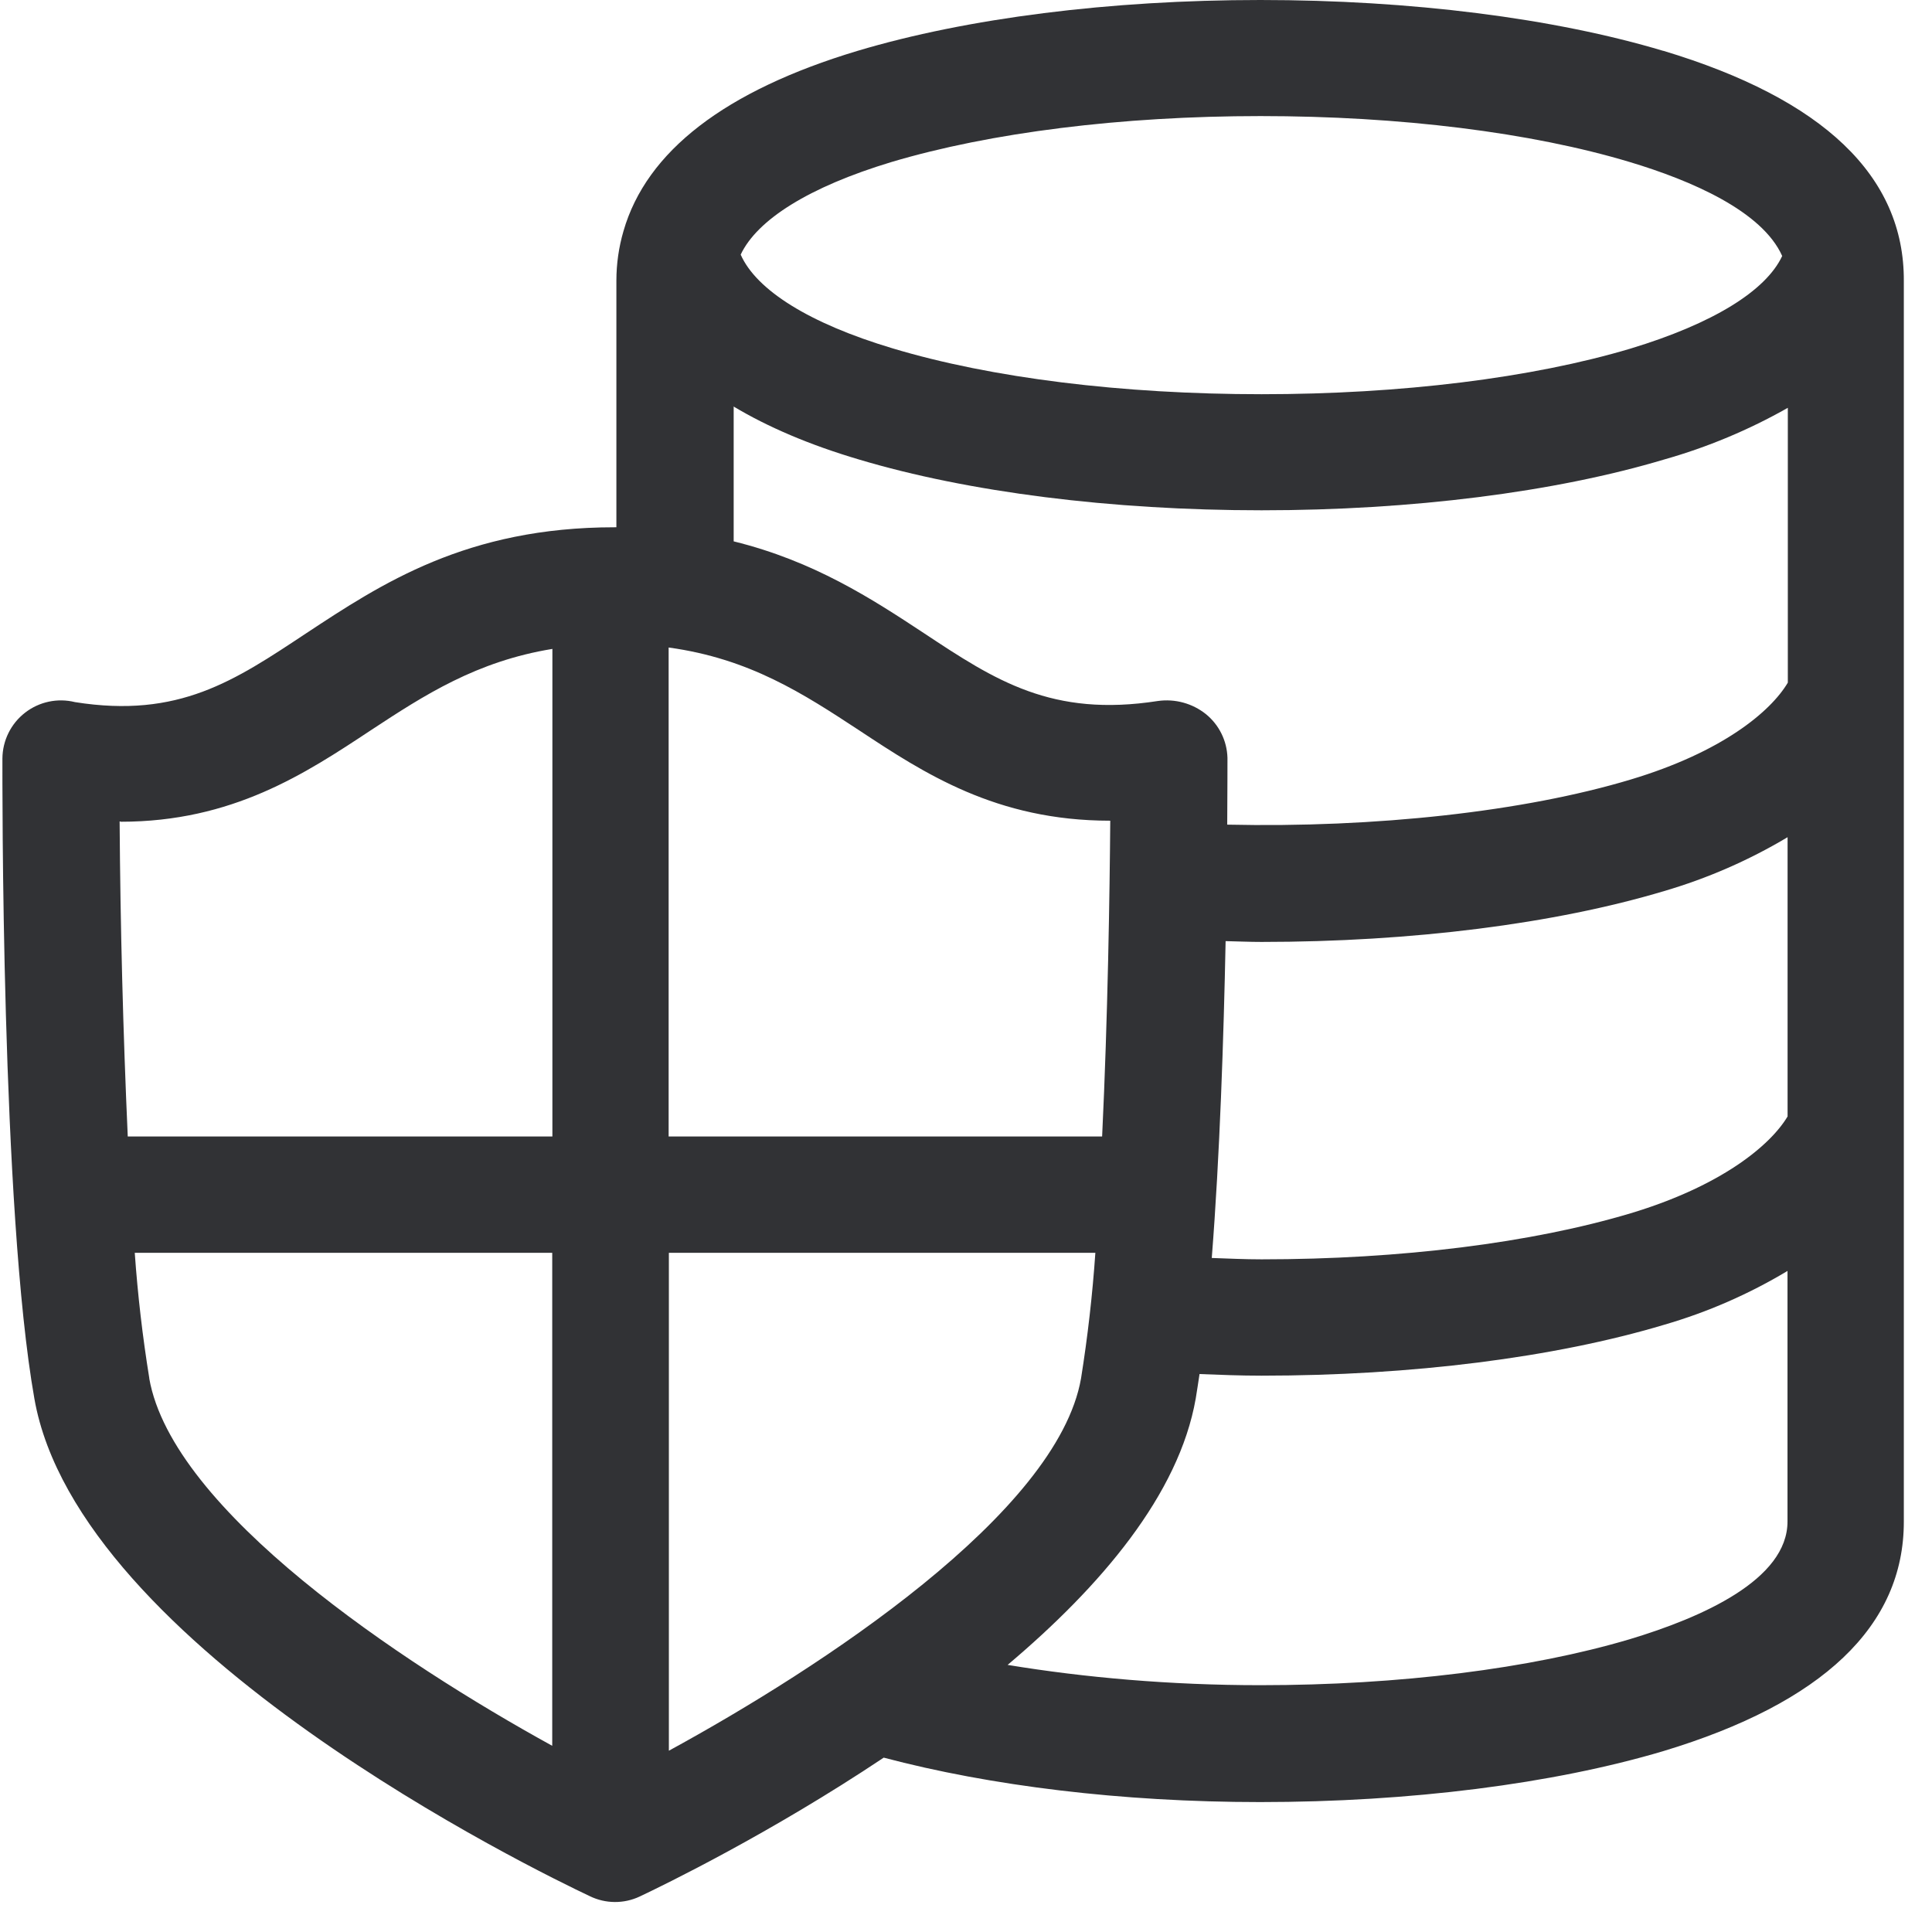
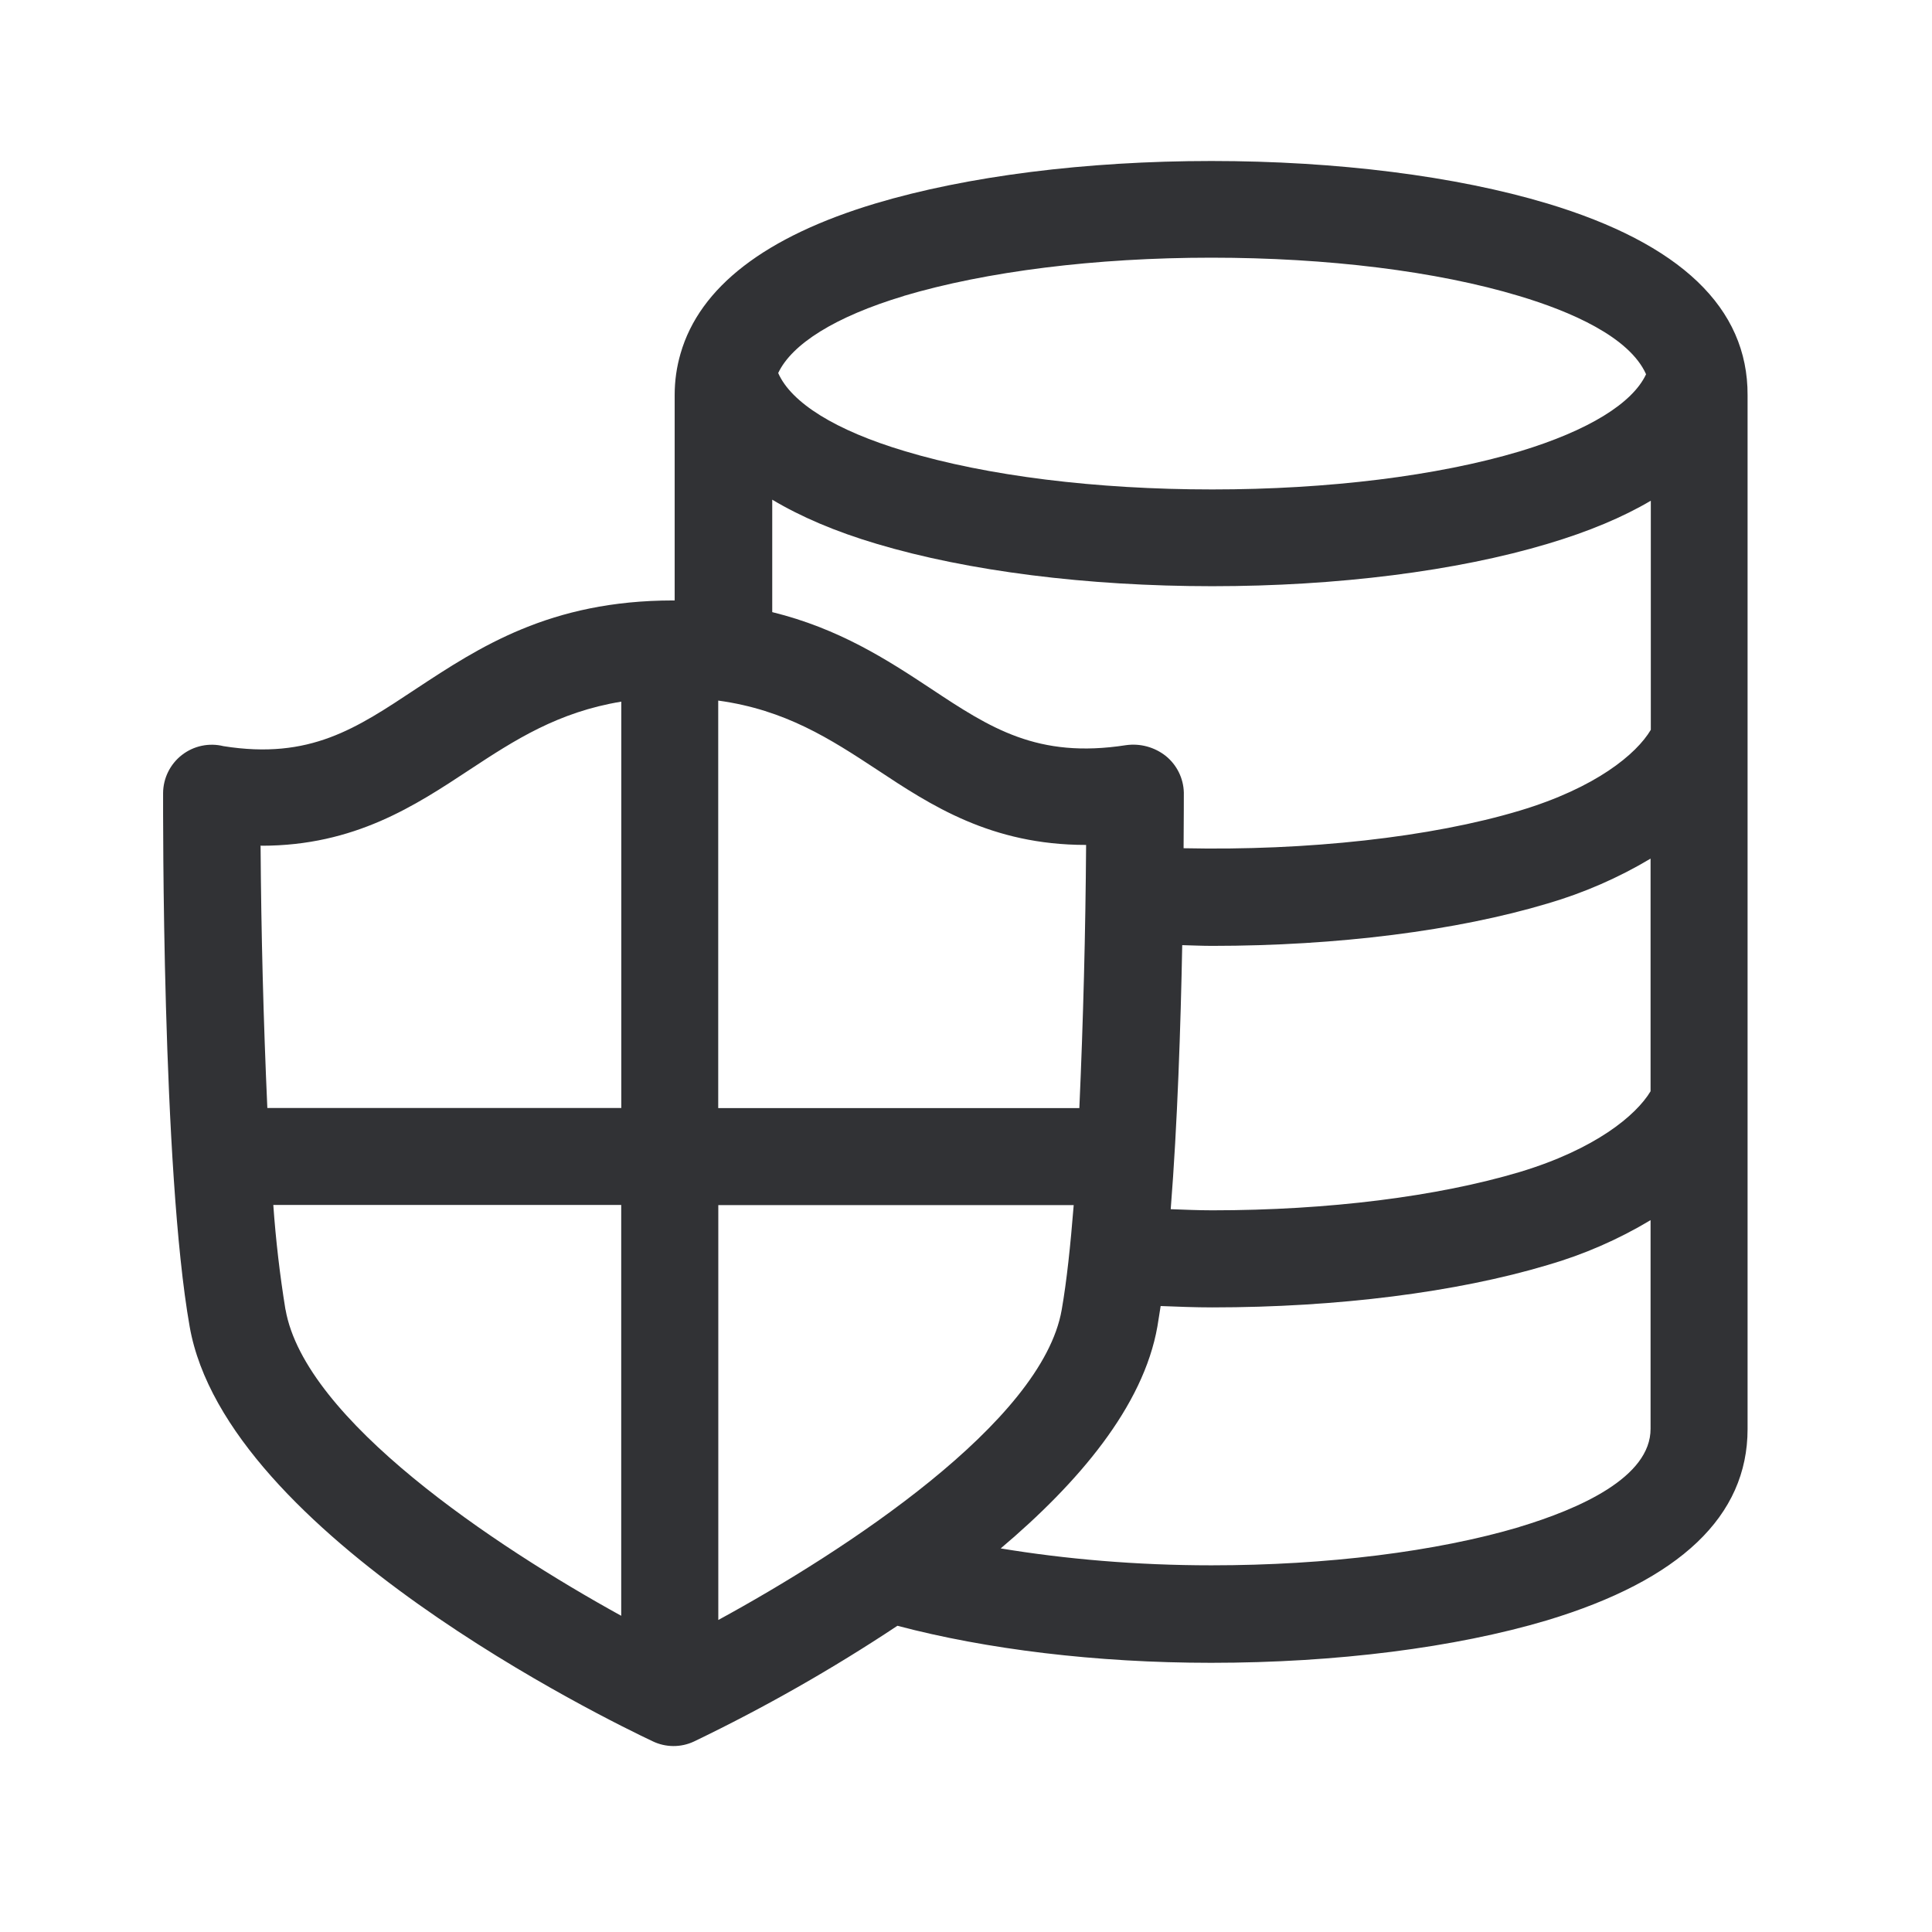
<svg xmlns="http://www.w3.org/2000/svg" width="24" height="24" viewBox="0 0 24 24">
-   <path d="M20.245 20.363c-1.233.366-2.863.571-4.588.571-1.116 0-2.181-.094-3.14-.252 1.154-.974 2.128-2.114 2.337-3.31.017-.095.03-.199.047-.303.255.01.51.02.77.02 1.865 0 3.643-.225 5.001-.632a6.486 6.486 0 001.533-.669v3.11c.003.726-1.066 1.196-1.96 1.465zm-18.39-3.24a17.41 17.41 0 01-.181-1.56H6.86v6.124c-1.886-1.038-4.716-2.92-5.006-4.564zM1.5 10.208c1.388 0 2.293-.598 3.106-1.136.669-.44 1.314-.857 2.256-1.011v6.057H1.587a103.04 103.04 0 01-.101-3.913h.013v.003zm7.61-5.16c.427.256.945.478 1.56.66 1.358.406 3.133.631 5.002.631 1.865 0 3.643-.225 5.001-.631a6.95 6.95 0 001.536-.642V8.48c-.215.363-.82.864-1.95 1.203-1.327.4-3.176.602-5.014.561.003-.467.003-.78.003-.83a.726.726 0 00-.269-.544.782.782 0 00-.595-.162c-1.317.205-2.02-.255-2.907-.843-.652-.43-1.368-.895-2.363-1.14V5.05h-.004zm1.963-3.035c1.227-.366 2.857-.571 4.585-.571 1.731 0 3.361.202 4.588.571.763.229 1.644.609 1.893 1.167-.202.433-.86.84-1.883 1.15-1.226.366-2.853.567-4.584.567-1.732 0-3.358-.201-4.585-.57-1.036-.31-1.691-.724-1.886-1.164.205-.434.847-.84 1.872-1.15zm4.152 9.678c.147.003.295.01.447.01 1.865 0 3.643-.225 5.001-.632a6.627 6.627 0 001.533-.669v3.469c-.215.36-.823.864-1.95 1.203-1.226.367-2.853.572-4.584.572-.209 0-.414-.01-.619-.017.1-1.267.148-2.74.172-3.936zM8.309 8.044c1.002.138 1.667.571 2.363 1.028.804.531 1.701 1.123 3.116 1.123h.004c-.007.894-.03 2.44-.101 3.923H8.306V8.044h.003zm0 13.704v-6.185h5.298a17.537 17.537 0 01-.178 1.56c-.293 1.677-3.234 3.596-5.12 4.625zM20.662.632C19.304.225 17.526 0 15.657 0c-1.869 0-3.644.225-5.005.632-1.644.494-2.622 1.247-2.907 2.239a2.194 2.194 0 00-.088.615V6.55h-.023c-1.836 0-2.895.7-3.832 1.318-.888.588-1.58 1.059-2.87.854a.727.727 0 00-.902.699c0 .228-.017 5.613.397 7.953.544 3.106 6.252 5.875 6.9 6.181a.717.717 0 00.62.004c.292-.138 1.616-.78 3.031-1.725 1.321.35 2.955.552 4.676.552 1.862 0 3.637-.226 5.005-.632 1.986-.599 2.991-1.557 2.991-2.85V3.491c.007-1.304-1.001-2.262-2.988-2.86z" fill="#313235" fill-rule="nonzero" />
+   <path d="M18.871 18.97c-1.028.304-2.386.475-3.823.475-.93 0-1.818-.078-2.617-.21.961-.812 1.773-1.762 1.947-2.759.014-.078.025-.165.04-.252.212.008.425.017.64.017 1.555 0 3.037-.188 4.169-.527a5.405 5.405 0 001.277-.557v2.59c.003.606-.888.998-1.633 1.222zM3.546 16.268a14.508 14.508 0 01-.151-1.3h4.322v5.104c-1.571-.866-3.93-2.434-4.17-3.804zm-.297-5.762c1.157 0 1.91-.499 2.589-.947.557-.367 1.095-.714 1.88-.843v5.048H3.321a85.867 85.867 0 01-.084-3.26h.011v.002zm6.342-4.3c.356.213.787.398 1.3.55 1.131.338 2.61.526 4.168.526 1.554 0 3.036-.188 4.168-.527.507-.151.933-.33 1.28-.535v2.846c-.18.303-.684.72-1.625 1.003-1.106.333-2.647.501-4.179.468.003-.39.003-.65.003-.692a.605.605 0 00-.224-.454.651.651 0 00-.496-.134c-1.098.17-1.684-.213-2.423-.703-.543-.359-1.14-.746-1.97-.95V6.207h-.002zm1.636-2.53c1.022-.304 2.38-.475 3.82-.475 1.443 0 2.802.168 3.824.476.636.19 1.37.507 1.577.972-.168.361-.717.7-1.569.958-1.022.305-2.378.473-3.82.473-1.443 0-2.799-.168-3.82-.476-.864-.258-1.41-.602-1.572-.97.17-.36.706-.7 1.56-.957zm3.46 8.065c.122.003.246.009.372.009 1.554 0 3.036-.188 4.168-.527a5.522 5.522 0 001.277-.557v2.89c-.18.3-.686.72-1.625 1.003-1.022.305-2.378.476-3.82.476-.174 0-.345-.008-.516-.014.084-1.056.124-2.283.143-3.28zM8.923 8.703c.835.115 1.39.476 1.97.857.669.443 1.417.936 2.596.936h.003a86.668 86.668 0 01-.084 3.269H8.922V8.703h.002zm0 11.42V14.97h4.415c-.04.499-.087.947-.149 1.3-.243 1.398-2.694 2.997-4.266 3.854zM19.218 2.527C18.087 2.187 16.605 2 15.048 2c-1.558 0-3.037.188-4.171.527-1.37.411-2.185 1.039-2.423 1.865a1.828 1.828 0 00-.073.513v2.554h-.02c-1.53 0-2.411.583-3.193 1.098-.74.49-1.316.883-2.392.712a.605.605 0 00-.75.583c0 .19-.015 4.677.33 6.627.454 2.588 5.21 4.896 5.75 5.151a.597.597 0 00.516.003 21.12 21.12 0 002.526-1.437c1.101.291 2.463.46 3.897.46 1.552 0 3.03-.188 4.17-.527 1.656-.499 2.494-1.297 2.494-2.376V4.91c.005-1.086-.835-1.885-2.49-2.383z" fill="#313235" fill-rule="nonzero" />
</svg>
